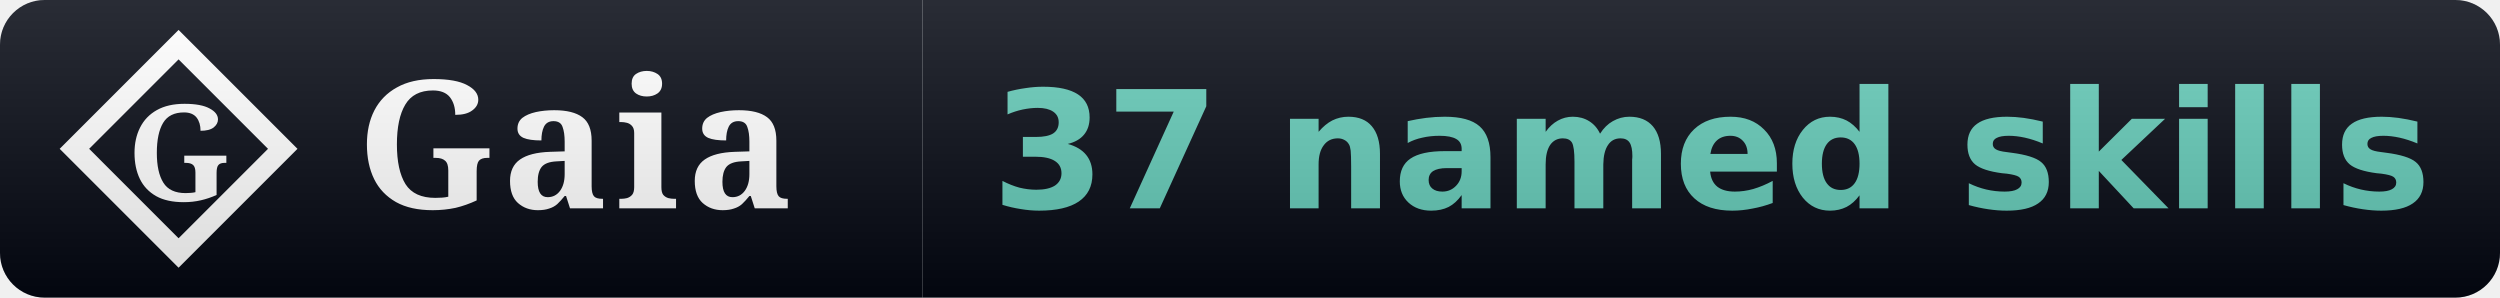
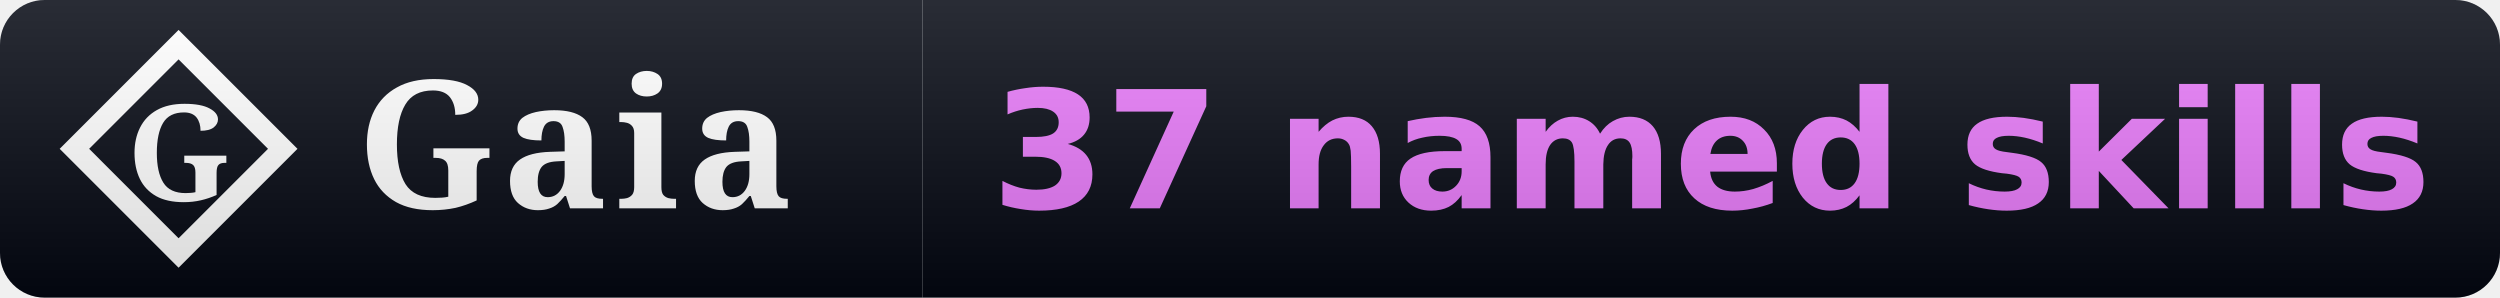
<svg xmlns="http://www.w3.org/2000/svg" width="168" height="20" viewBox="0 0 168 20" role="img" aria-label="Gaia: 37 named skills">
  <linearGradient id="s" x2="0" y2="100%">
    <stop offset="0" stop-color="#fff" stop-opacity=".15" />
    <stop offset="1" stop-opacity=".15" />
  </linearGradient>
  <clipPath id="r">
    <rect width="168" height="20" rx="3" fill="#fff" />
  </clipPath>
  <g clip-path="url(#r)">
    <rect width="62" height="20" fill="#030712" />
    <rect x="62" width="106" height="20" fill="#030712" />
    <path d="M 12 3 L 19 10 L 12 17 L 5 10 Z" fill="none" stroke="#ffffff" stroke-width="1.4" stroke-linejoin="miter" />
    <text x="12" y="10" font-family="EB Garamond, Georgia, serif" font-weight="600" font-size="9" fill="#ffffff" text-anchor="middle" dominant-baseline="central">G</text>
    <text x="24" y="14" font-family="EB Garamond, Georgia, serif" font-size="12" font-weight="600" fill="#fff" letter-spacing="0.5">Gaia</text>
    <text x="115.0" y="14" font-family="Verdana,DejaVu Sans,sans-serif" font-size="11" font-weight="700" text-anchor="middle">
-       <tspan fill="#63cab7">37 named skills</tspan>
+       <tspan fill="#e879f9">37 named skills</tspan>
    </text>
    <rect width="168" height="20" fill="url(#s)" />
  </g>
</svg>
